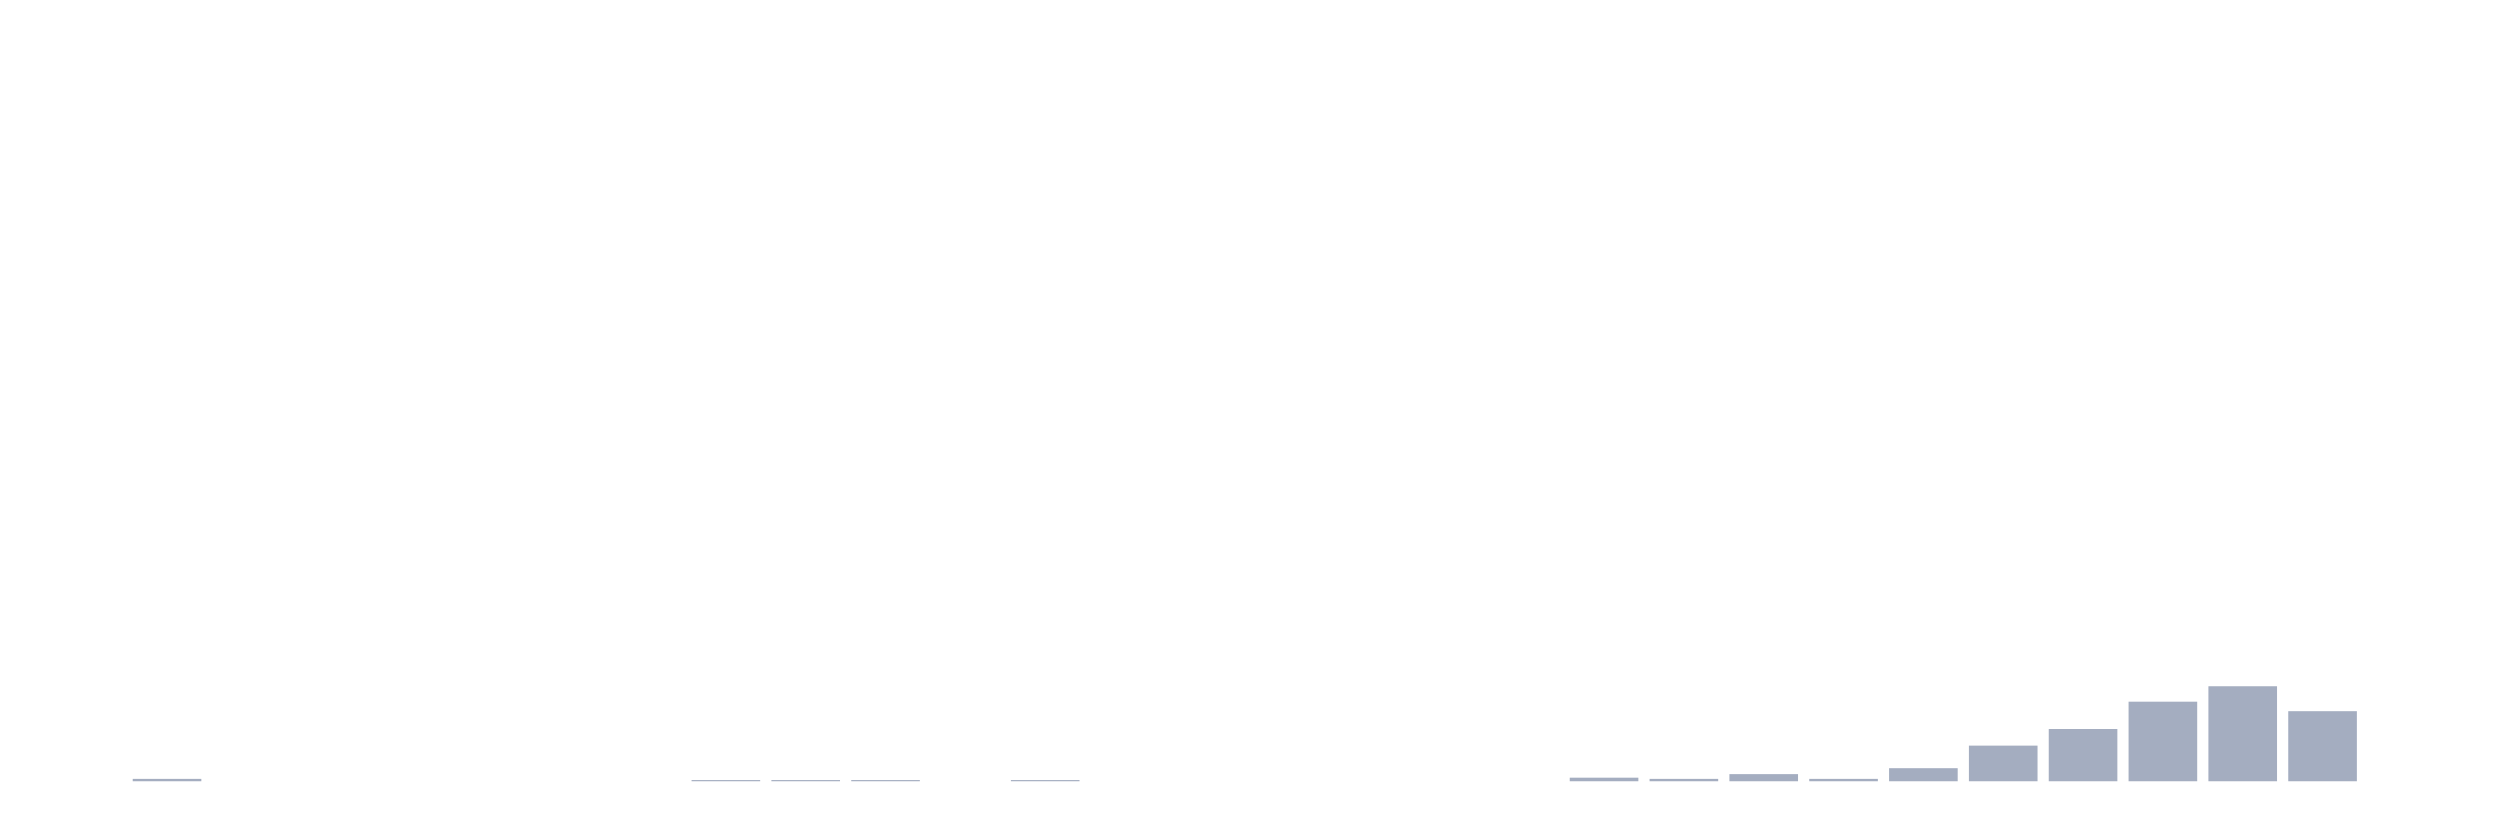
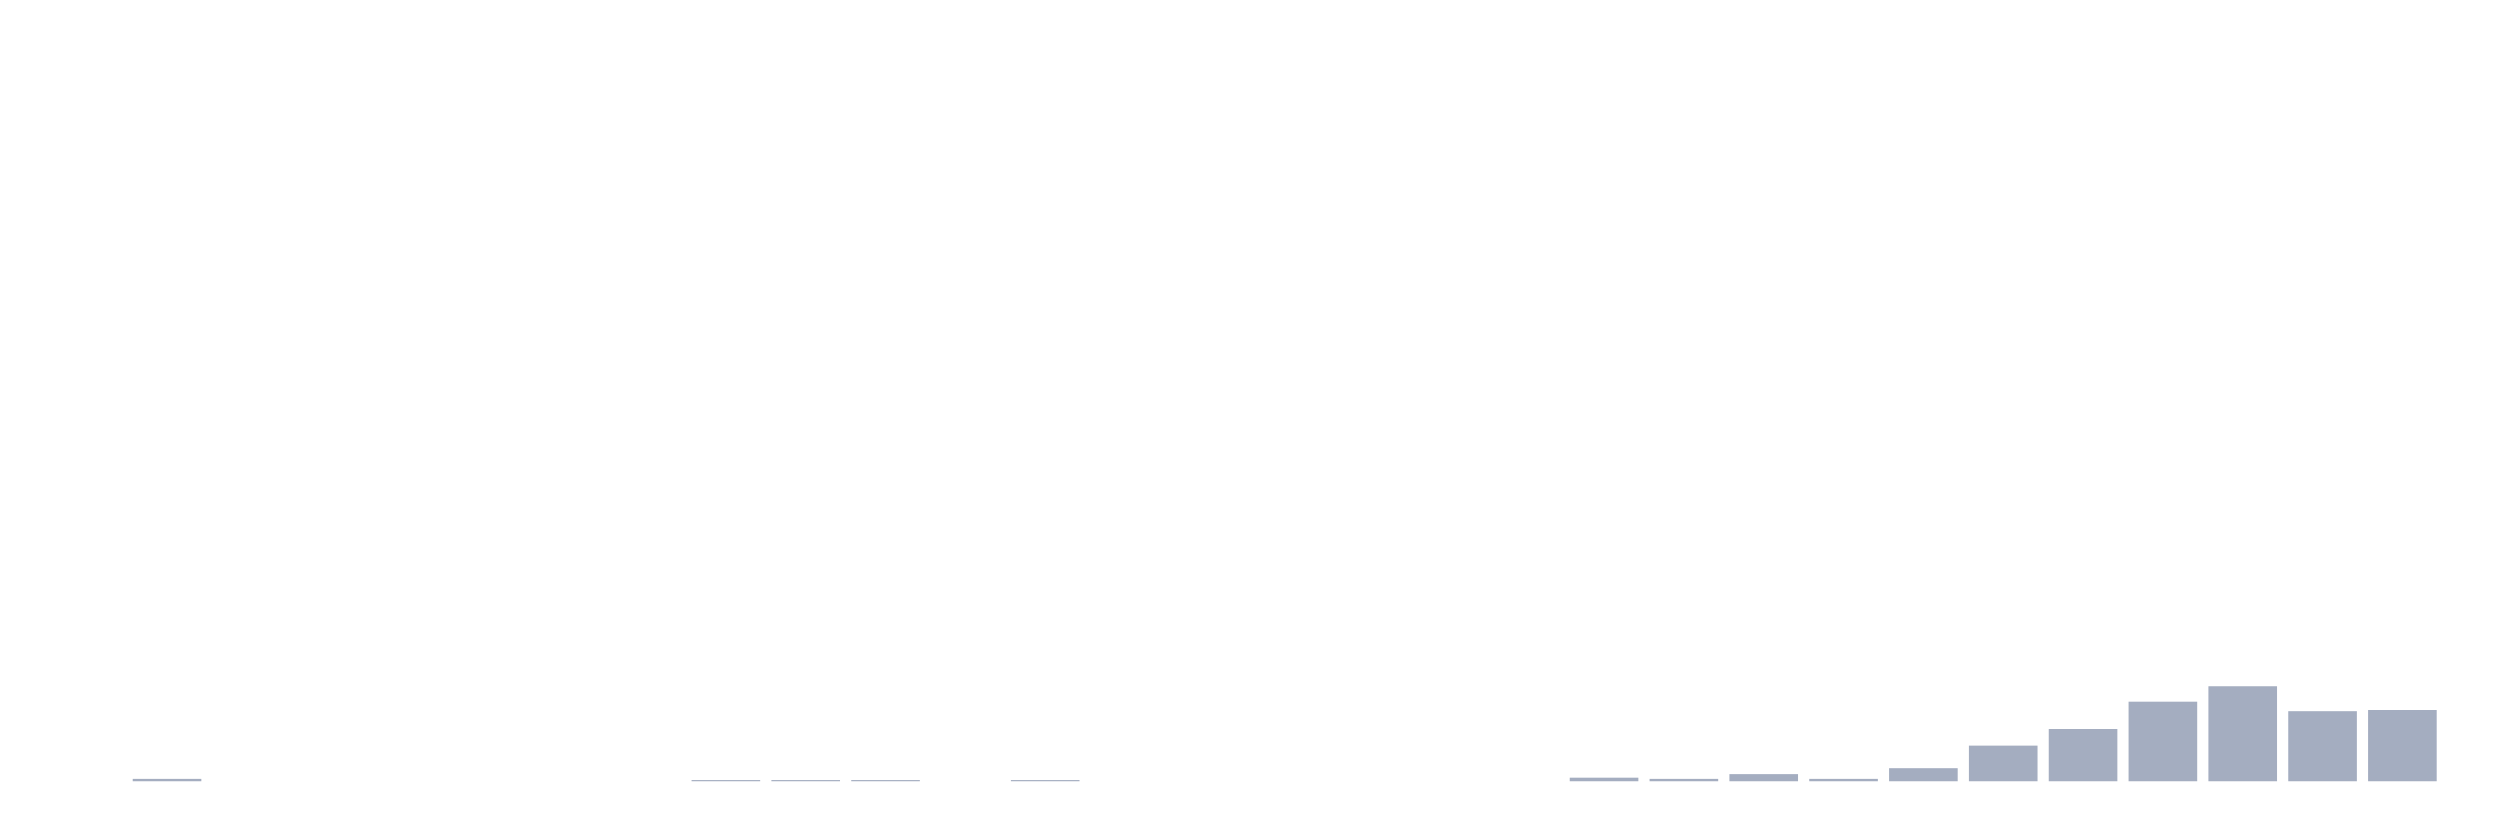
<svg xmlns="http://www.w3.org/2000/svg" viewBox="0 0 480 160">
  <g transform="translate(10,10)">
    <rect class="bar" x="0.153" width="13.175" y="140" height="0" fill="rgb(164,173,192)" />
    <rect class="bar" x="15.482" width="13.175" y="139.544" height="0.456" fill="rgb(164,173,192)" />
    <rect class="bar" x="30.81" width="13.175" y="140" height="0" fill="rgb(164,173,192)" />
    <rect class="bar" x="46.138" width="13.175" y="140" height="0" fill="rgb(164,173,192)" />
    <rect class="bar" x="61.466" width="13.175" y="140" height="0" fill="rgb(164,173,192)" />
    <rect class="bar" x="76.794" width="13.175" y="140" height="0" fill="rgb(164,173,192)" />
    <rect class="bar" x="92.123" width="13.175" y="140" height="0" fill="rgb(164,173,192)" />
    <rect class="bar" x="107.451" width="13.175" y="140" height="0" fill="rgb(164,173,192)" />
    <rect class="bar" x="122.779" width="13.175" y="139.772" height="0.228" fill="rgb(164,173,192)" />
    <rect class="bar" x="138.107" width="13.175" y="139.772" height="0.228" fill="rgb(164,173,192)" />
    <rect class="bar" x="153.436" width="13.175" y="139.772" height="0.228" fill="rgb(164,173,192)" />
    <rect class="bar" x="168.764" width="13.175" y="140" height="0" fill="rgb(164,173,192)" />
    <rect class="bar" x="184.092" width="13.175" y="139.772" height="0.228" fill="rgb(164,173,192)" />
    <rect class="bar" x="199.42" width="13.175" y="140" height="0" fill="rgb(164,173,192)" />
    <rect class="bar" x="214.748" width="13.175" y="140" height="0" fill="rgb(164,173,192)" />
    <rect class="bar" x="230.077" width="13.175" y="140" height="0" fill="rgb(164,173,192)" />
    <rect class="bar" x="245.405" width="13.175" y="140" height="0" fill="rgb(164,173,192)" />
    <rect class="bar" x="260.733" width="13.175" y="140" height="0" fill="rgb(164,173,192)" />
    <rect class="bar" x="276.061" width="13.175" y="140" height="0" fill="rgb(164,173,192)" />
    <rect class="bar" x="291.39" width="13.175" y="139.316" height="0.684" fill="rgb(164,173,192)" />
    <rect class="bar" x="306.718" width="13.175" y="139.544" height="0.456" fill="rgb(164,173,192)" />
    <rect class="bar" x="322.046" width="13.175" y="138.632" height="1.368" fill="rgb(164,173,192)" />
    <rect class="bar" x="337.374" width="13.175" y="139.544" height="0.456" fill="rgb(164,173,192)" />
    <rect class="bar" x="352.702" width="13.175" y="137.492" height="2.508" fill="rgb(164,173,192)" />
    <rect class="bar" x="368.031" width="13.175" y="133.16" height="6.84" fill="rgb(164,173,192)" />
    <rect class="bar" x="383.359" width="13.175" y="129.967" height="10.033" fill="rgb(164,173,192)" />
    <rect class="bar" x="398.687" width="13.175" y="124.723" height="15.277" fill="rgb(164,173,192)" />
    <rect class="bar" x="414.015" width="13.175" y="121.759" height="18.241" fill="rgb(164,173,192)" />
    <rect class="bar" x="429.344" width="13.175" y="126.547" height="13.453" fill="rgb(164,173,192)" />
-     <rect class="bar" x="444.672" width="13.175" y="140" height="0" fill="rgb(164,173,192)" />
+     <rect class="bar" x="444.672" width="13.175" y="126.319" height="13.681" fill="rgb(164,173,192)" />
  </g>
</svg>
